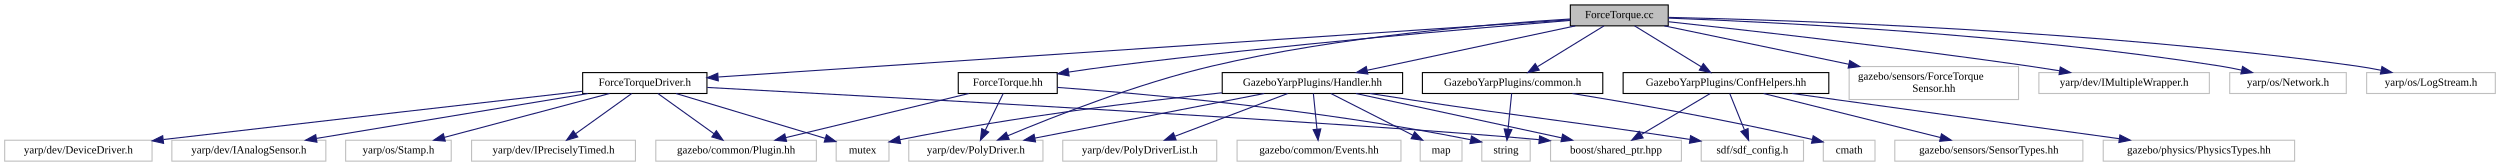
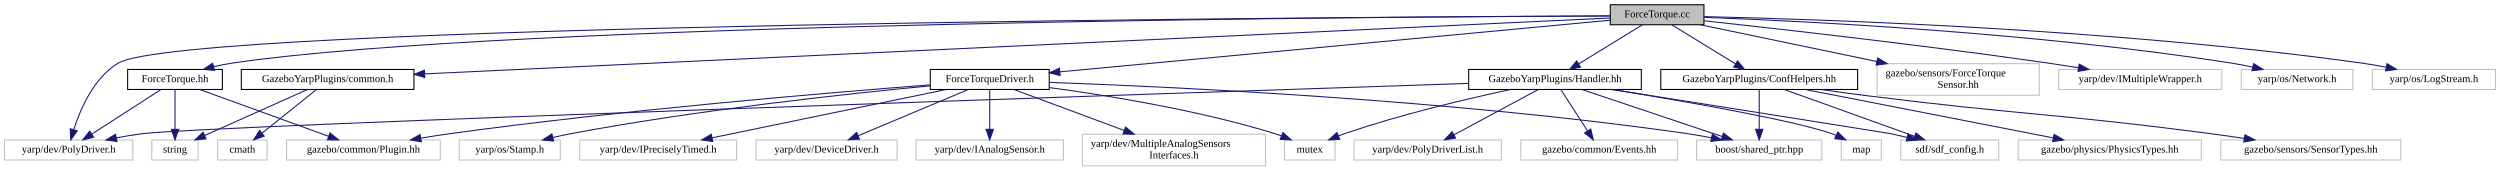
- <svg xmlns="http://www.w3.org/2000/svg" xmlns:xlink="http://www.w3.org/1999/xlink" width="2273pt" height="151pt" viewBox="0.00 0.00 2272.50 151.00">
-   <g id="graph0" class="graph" transform="scale(1 1) rotate(0) translate(4 147)">
+ <svg xmlns="http://www.w3.org/2000/svg" xmlns:xlink="http://www.w3.org/1999/xlink" width="2375pt" height="162pt" viewBox="0.00 0.00 2374.50 162.00">
+   <g id="graph0" class="graph" transform="scale(1 1) rotate(0) translate(4 158)">
    <g id="node1" class="node">
      <g id="a_node1">
        <a xlink:title=" ">
-           <polygon fill="#bfbfbf" stroke="black" points="1423.5,-123.5 1423.5,-142.5 1512.5,-142.5 1512.5,-123.5 1423.5,-123.5" />
-           <text text-anchor="middle" x="1468" y="-130.5" font-family="FreeSans.ttf" font-size="10.00">ForceTorque.cc</text>
+           <polygon fill="#bfbfbf" stroke="black" points="1525.5,-134.5 1525.5,-153.5 1614.5,-153.5 1614.5,-134.5 1525.5,-134.5" />
+           <text text-anchor="middle" x="1570" y="-141.5" font-family="FreeSans.ttf" font-size="10.00">ForceTorque.cc</text>
        </a>
      </g>
    </g>
    <g id="node2" class="node">
      <g id="a_node2">
        <a xlink:href="ForceTorque_8hh.html" target="_top" xlink:title=" ">
-           <polygon fill="none" stroke="black" points="867,-62 867,-81 957,-81 957,-62 867,-62" />
-           <text text-anchor="middle" x="912" y="-69" font-family="FreeSans.ttf" font-size="10.00">ForceTorque.hh</text>
+           <polygon fill="none" stroke="black" points="117,-73 117,-92 207,-92 207,-73 117,-73" />
+           <text text-anchor="middle" x="162" y="-80" font-family="FreeSans.ttf" font-size="10.00">ForceTorque.hh</text>
        </a>
      </g>
    </g>
    <g id="edge1" class="edge">
-       <path fill="none" stroke="midnightblue" d="M1423.41,-128.46C1341.01,-121.73 1159.41,-106.06 1007,-87 994.2,-85.4 980.46,-83.44 967.52,-81.49" />
-       <polygon fill="midnightblue" stroke="midnightblue" points="967.77,-77.99 957.35,-79.93 966.71,-84.91 967.77,-77.99" />
+       <path fill="none" stroke="midnightblue" d="M1525.41,-142.89C1321.55,-142.17 477.13,-136.87 216,-98 210.42,-97.17 204.59,-95.97 198.91,-94.61" />
+       <polygon fill="midnightblue" stroke="midnightblue" points="199.5,-91.14 188.94,-92.03 197.75,-97.92 199.5,-91.14" />
    </g>
    <g id="node4" class="node">
      <g id="a_node4">
        <a xlink:title=" ">
-           <polygon fill="none" stroke="#bfbfbf" points="822,-0.5 822,-19.5 944,-19.5 944,-0.5 822,-0.5" />
-           <text text-anchor="middle" x="883" y="-7.5" font-family="FreeSans.ttf" font-size="10.00">yarp/dev/PolyDriver.h</text>
-         </a>
-       </g>
-     </g>
-     <g id="edge30" class="edge">
-       <path fill="none" stroke="midnightblue" d="M1423.31,-129.72C1353.2,-125.45 1213.45,-114.08 1098,-87 1029.63,-70.96 952.79,-40.66 912.04,-23.57" />
-       <polygon fill="midnightblue" stroke="midnightblue" points="913.29,-20.3 902.72,-19.62 910.56,-26.74 913.29,-20.3" />
+           <polygon fill="none" stroke="#bfbfbf" points="0,-6 0,-25 122,-25 122,-6 0,-6" />
+           <text text-anchor="middle" x="61" y="-13" font-family="FreeSans.ttf" font-size="10.00">yarp/dev/PolyDriver.h</text>
+         </a>
+       </g>
+     </g>
+     <g id="edge31" class="edge">
+       <path fill="none" stroke="midnightblue" d="M1525.17,-142.84C1286.14,-141.85 170.24,-135.24 108,-98 84.93,-84.19 72.09,-54.45 65.87,-34.97" />
+       <polygon fill="midnightblue" stroke="midnightblue" points="69.16,-33.75 63.01,-25.12 62.44,-35.7 69.16,-33.75" />
    </g>
    <g id="node6" class="node">
      <g id="a_node6">
        <a xlink:href="ForceTorqueDriver_8h.html" target="_top" xlink:title=" ">
-           <polygon fill="none" stroke="black" points="525.5,-62 525.5,-81 638.5,-81 638.5,-62 525.5,-62" />
-           <text text-anchor="middle" x="582" y="-69" font-family="FreeSans.ttf" font-size="10.00">ForceTorqueDriver.h</text>
+           <polygon fill="none" stroke="black" points="879.5,-73 879.5,-92 992.5,-92 992.5,-73 879.5,-73" />
+           <text text-anchor="middle" x="936" y="-80" font-family="FreeSans.ttf" font-size="10.00">ForceTorqueDriver.h</text>
        </a>
      </g>
    </g>
    <g id="edge5" class="edge">
-       <path fill="none" stroke="midnightblue" d="M1423.46,-129.01C1278.77,-119.29 821.4,-88.58 648.8,-76.99" />
-       <polygon fill="midnightblue" stroke="midnightblue" points="648.8,-73.48 638.59,-76.3 648.33,-80.46 648.8,-73.48" />
+       <path fill="none" stroke="midnightblue" d="M1525.42,-138.82C1415.78,-128.53 1132.55,-101.95 1002.76,-89.77" />
+       <polygon fill="midnightblue" stroke="midnightblue" points="1002.84,-86.26 992.56,-88.81 1002.19,-93.23 1002.84,-86.26" />
+     </g>
+     <g id="node14" class="node">
+       <g id="a_node14">
+         <a xlink:href="Handler_8hh.html" target="_top" xlink:title=" ">
+           <polygon fill="none" stroke="black" points="1391,-73 1391,-92 1555,-92 1555,-73 1391,-73" />
+           <text text-anchor="middle" x="1473" y="-80" font-family="FreeSans.ttf" font-size="10.00">GazeboYarpPlugins/Handler.hh</text>
+         </a>
+       </g>
+     </g>
+     <g id="edge14" class="edge">
+       <path fill="none" stroke="midnightblue" d="M1556.1,-134.48C1540.33,-124.8 1514.36,-108.87 1495.65,-97.39" />
+       <polygon fill="midnightblue" stroke="midnightblue" points="1497.23,-94.25 1486.87,-92.01 1493.57,-100.22 1497.23,-94.25" />
+     </g>
+     <g id="node19" class="node">
+       <g id="a_node19">
+         <a xlink:href="common_8h.html" target="_top" xlink:title=" ">
+           <polygon fill="none" stroke="black" points="225,-73 225,-92 389,-92 389,-73 225,-73" />
+           <text text-anchor="middle" x="307" y="-80" font-family="FreeSans.ttf" font-size="10.00">GazeboYarpPlugins/common.h</text>
+         </a>
+       </g>
+     </g>
+     <g id="edge22" class="edge">
+       <path fill="none" stroke="midnightblue" d="M1525.42,-140.9C1342.99,-132.31 651.16,-99.71 399.36,-87.85" />
+       <polygon fill="midnightblue" stroke="midnightblue" points="399.3,-84.34 389.14,-87.37 398.97,-91.34 399.3,-84.34" />
+     </g>
+     <g id="node21" class="node">
+       <g id="a_node21">
+         <a xlink:href="ConfHelpers_8hh.html" target="_top" xlink:title=" ">
+           <polygon fill="none" stroke="black" points="1573.5,-73 1573.5,-92 1760.5,-92 1760.5,-73 1573.5,-73" />
+           <text text-anchor="middle" x="1667" y="-80" font-family="FreeSans.ttf" font-size="10.00">GazeboYarpPlugins/ConfHelpers.hh</text>
+         </a>
+       </g>
+     </g>
+     <g id="edge25" class="edge">
+       <path fill="none" stroke="midnightblue" d="M1583.9,-134.48C1599.67,-124.8 1625.64,-108.87 1644.35,-97.39" />
+       <polygon fill="midnightblue" stroke="midnightblue" points="1646.43,-100.22 1653.13,-92.01 1642.77,-94.25 1646.43,-100.22" />
+     </g>
+     <g id="node24" class="node">
+       <g id="a_node24">
+         <a xlink:title=" ">
+           <polygon fill="none" stroke="#bfbfbf" points="1779,-67.5 1779,-97.5 1933,-97.5 1933,-67.5 1779,-67.5" />
+           <text text-anchor="start" x="1787" y="-85.5" font-family="FreeSans.ttf" font-size="10.00">gazebo/sensors/ForceTorque</text>
+           <text text-anchor="middle" x="1856" y="-74.5" font-family="FreeSans.ttf" font-size="10.00">Sensor.hh</text>
+         </a>
+       </g>
+     </g>
+     <g id="edge30" class="edge">
+       <path fill="none" stroke="midnightblue" d="M1610.98,-134.48C1654.6,-125.4 1724.65,-110.83 1778.7,-99.58" />
+       <polygon fill="midnightblue" stroke="midnightblue" points="1779.52,-102.99 1788.6,-97.52 1778.09,-96.13 1779.52,-102.99" />
+     </g>
+     <g id="node25" class="node">
+       <g id="a_node25">
+         <a xlink:title=" ">
+           <polygon fill="none" stroke="#bfbfbf" points="1951.5,-73 1951.5,-92 2106.5,-92 2106.5,-73 1951.5,-73" />
+           <text text-anchor="middle" x="2029" y="-80" font-family="FreeSans.ttf" font-size="10.00">yarp/dev/IMultipleWrapper.h</text>
+         </a>
+       </g>
+     </g>
+     <g id="edge32" class="edge">
+       <path fill="none" stroke="midnightblue" d="M1614.75,-138.24C1684.7,-130.66 1824.16,-114.94 1942,-98 1951.13,-96.69 1960.77,-95.19 1970.19,-93.67" />
+       <polygon fill="midnightblue" stroke="midnightblue" points="1970.98,-97.09 1980.29,-92.01 1969.85,-90.18 1970.98,-97.09" />
+     </g>
+     <g id="node26" class="node">
+       <g id="a_node26">
+         <a xlink:title=" ">
+           <polygon fill="none" stroke="#bfbfbf" points="2125,-73 2125,-92 2231,-92 2231,-73 2125,-73" />
+           <text text-anchor="middle" x="2178" y="-80" font-family="FreeSans.ttf" font-size="10.00">yarp/os/Network.h</text>
+         </a>
+       </g>
+     </g>
+     <g id="edge33" class="edge">
+       <path fill="none" stroke="midnightblue" d="M1614.85,-141.54C1708.49,-138.01 1931.37,-127.04 2116,-98 2122.38,-97 2129.07,-95.7 2135.61,-94.29" />
+       <polygon fill="midnightblue" stroke="midnightblue" points="2136.7,-97.63 2145.68,-92.01 2135.15,-90.8 2136.7,-97.63" />
+     </g>
+     <g id="node27" class="node">
+       <g id="a_node27">
+         <a xlink:title=" ">
+           <polygon fill="none" stroke="#bfbfbf" points="2249.5,-73 2249.5,-92 2366.5,-92 2366.5,-73 2249.5,-73" />
+           <text text-anchor="middle" x="2308" y="-80" font-family="FreeSans.ttf" font-size="10.00">yarp/os/LogStream.h</text>
+         </a>
+       </g>
+     </g>
+     <g id="edge34" class="edge">
+       <path fill="none" stroke="midnightblue" d="M1614.52,-142.21C1722.35,-139.81 2005.9,-130.65 2240,-98 2247.32,-96.98 2255.02,-95.62 2262.51,-94.14" />
+       <polygon fill="midnightblue" stroke="midnightblue" points="2263.44,-97.52 2272.53,-92.07 2262.02,-90.66 2263.44,-97.52" />
+     </g>
+     <g id="node3" class="node">
+       <g id="a_node3">
+         <a xlink:title=" ">
+           <polygon fill="none" stroke="#bfbfbf" points="268,-6 268,-25 414,-25 414,-6 268,-6" />
+           <text text-anchor="middle" x="341" y="-13" font-family="FreeSans.ttf" font-size="10.00">gazebo/common/Plugin.hh</text>
+         </a>
+       </g>
+     </g>
+     <g id="edge2" class="edge">
+       <path fill="none" stroke="midnightblue" d="M185.77,-72.87C217.15,-61.47 272.56,-41.35 307.99,-28.49" />
+       <polygon fill="midnightblue" stroke="midnightblue" points="309.21,-31.77 317.42,-25.06 306.82,-25.19 309.21,-31.77" />
+     </g>
+     <g id="edge3" class="edge">
+       <path fill="none" stroke="midnightblue" d="M148.38,-72.73C131.57,-61.92 102.77,-43.38 82.86,-30.57" />
+       <polygon fill="midnightblue" stroke="midnightblue" points="84.71,-27.6 74.41,-25.13 80.92,-33.48 84.71,-27.6" />
+     </g>
+     <g id="node5" class="node">
+       <g id="a_node5">
+         <a xlink:title=" ">
+           <polygon fill="none" stroke="#bfbfbf" points="140,-6 140,-25 184,-25 184,-6 140,-6" />
+           <text text-anchor="middle" x="162" y="-13" font-family="FreeSans.ttf" font-size="10.00">string</text>
+         </a>
+       </g>
+     </g>
+     <g id="edge4" class="edge">
+       <path fill="none" stroke="midnightblue" d="M162,-72.73C162,-63.18 162,-47.62 162,-35.28" />
+       <polygon fill="midnightblue" stroke="midnightblue" points="165.5,-35.13 162,-25.13 158.5,-35.13 165.5,-35.13" />
+     </g>
+     <g id="edge12" class="edge">
+       <path fill="none" stroke="midnightblue" d="M879.28,-77.35C784.52,-70.1 588.13,-53.69 423,-31 414.15,-29.78 404.81,-28.31 395.71,-26.78" />
+       <polygon fill="midnightblue" stroke="midnightblue" points="396.04,-23.28 385.59,-25.03 394.85,-30.18 396.04,-23.28" />
+     </g>
+     <g id="node7" class="node">
+       <g id="a_node7">
+         <a xlink:title=" ">
+           <polygon fill="none" stroke="#bfbfbf" points="714,-6 714,-25 848,-25 848,-6 714,-6" />
+           <text text-anchor="middle" x="781" y="-13" font-family="FreeSans.ttf" font-size="10.00">yarp/dev/DeviceDriver.h</text>
+         </a>
+       </g>
+     </g>
+     <g id="edge6" class="edge">
+       <path fill="none" stroke="midnightblue" d="M915.42,-72.87C888.67,-61.65 841.75,-41.98 811.03,-29.09" />
+       <polygon fill="midnightblue" stroke="midnightblue" points="812.24,-25.81 801.67,-25.17 809.54,-32.26 812.24,-25.81" />
+     </g>
+     <g id="node8" class="node">
+       <g id="a_node8">
+         <a xlink:title=" ">
+           <polygon fill="none" stroke="#bfbfbf" points="866,-6 866,-25 1006,-25 1006,-6 866,-6" />
+           <text text-anchor="middle" x="936" y="-13" font-family="FreeSans.ttf" font-size="10.00">yarp/dev/IAnalogSensor.h</text>
+         </a>
+       </g>
+     </g>
+     <g id="edge7" class="edge">
+       <path fill="none" stroke="midnightblue" d="M936,-72.73C936,-63.18 936,-47.62 936,-35.28" />
+       <polygon fill="midnightblue" stroke="midnightblue" points="939.5,-35.13 936,-25.13 932.5,-35.13 939.5,-35.13" />
+     </g>
+     <g id="node9" class="node">
+       <g id="a_node9">
+         <a xlink:title=" ">
+           <polygon fill="none" stroke="#bfbfbf" points="1024,-0.5 1024,-30.5 1198,-30.5 1198,-0.5 1024,-0.5" />
+           <text text-anchor="start" x="1032" y="-18.5" font-family="FreeSans.ttf" font-size="10.00">yarp/dev/MultipleAnalogSensors</text>
+           <text text-anchor="middle" x="1111" y="-7.5" font-family="FreeSans.ttf" font-size="10.00">Interfaces.h</text>
+         </a>
+       </g>
+     </g>
+     <g id="edge8" class="edge">
+       <path fill="none" stroke="midnightblue" d="M959.24,-72.87C985.73,-63.03 1029.72,-46.69 1063.54,-34.13" />
+       <polygon fill="midnightblue" stroke="midnightblue" points="1065.08,-37.29 1073.23,-30.53 1062.64,-30.73 1065.08,-37.29" />
+     </g>
+     <g id="node10" class="node">
+       <g id="a_node10">
+         <a xlink:title=" ">
+           <polygon fill="none" stroke="#bfbfbf" points="432,-6 432,-25 528,-25 528,-6 432,-6" />
+           <text text-anchor="middle" x="480" y="-13" font-family="FreeSans.ttf" font-size="10.00">yarp/os/Stamp.h</text>
+         </a>
+       </g>
+     </g>
+     <g id="edge9" class="edge">
+       <path fill="none" stroke="midnightblue" d="M879.32,-76.45C801.82,-69.05 658.65,-53.65 538,-31 532.52,-29.97 526.78,-28.73 521.14,-27.42" />
+       <polygon fill="midnightblue" stroke="midnightblue" points="521.7,-23.96 511.16,-25.01 520.05,-30.76 521.7,-23.96" />
+     </g>
+     <g id="node11" class="node">
+       <g id="a_node11">
+         <a xlink:title=" ">
+           <polygon fill="none" stroke="#bfbfbf" points="546.5,-6 546.5,-25 695.5,-25 695.5,-6 546.5,-6" />
+           <text text-anchor="middle" x="621" y="-13" font-family="FreeSans.ttf" font-size="10.00">yarp/dev/IPreciselyTimed.h</text>
+         </a>
+       </g>
+     </g>
+     <g id="edge10" class="edge">
+       <path fill="none" stroke="midnightblue" d="M894.5,-72.94C837.29,-61.13 734.26,-39.87 672.3,-27.09" />
+       <polygon fill="midnightblue" stroke="midnightblue" points="672.85,-23.62 662.35,-25.03 671.43,-30.48 672.85,-23.62" />
+     </g>
+     <g id="node12" class="node">
+       <g id="a_node12">
+         <a xlink:title=" ">
+           <polygon fill="none" stroke="#bfbfbf" points="1607.5,-6 1607.5,-25 1726.5,-25 1726.5,-6 1607.5,-6" />
+           <text text-anchor="middle" x="1667" y="-13" font-family="FreeSans.ttf" font-size="10.00">boost/shared_ptr.hpp</text>
+         </a>
+       </g>
+     </g>
+     <g id="edge11" class="edge">
+       <path fill="none" stroke="midnightblue" d="M992.6,-79.75C1107.45,-75.63 1375.91,-63.13 1599,-31 1606.31,-29.95 1614.01,-28.57 1621.5,-27.08" />
+       <polygon fill="midnightblue" stroke="midnightblue" points="1622.44,-30.46 1631.52,-25.01 1621.01,-23.61 1622.44,-30.46" />
    </g>
    <g id="node13" class="node">
      <g id="a_node13">
-         <a xlink:href="Handler_8hh.html" target="_top" xlink:title=" ">
-           <polygon fill="none" stroke="black" points="1107,-62 1107,-81 1271,-81 1271,-62 1107,-62" />
-           <text text-anchor="middle" x="1189" y="-69" font-family="FreeSans.ttf" font-size="10.00">GazeboYarpPlugins/Handler.hh</text>
+         <a xlink:title=" ">
+           <polygon fill="none" stroke="#bfbfbf" points="1216,-6 1216,-25 1264,-25 1264,-6 1216,-6" />
+           <text text-anchor="middle" x="1240" y="-13" font-family="FreeSans.ttf" font-size="10.00">mutex</text>
        </a>
      </g>
    </g>
    <g id="edge13" class="edge">
-       <path fill="none" stroke="midnightblue" d="M1428.03,-123.48C1378.2,-112.85 1293.03,-94.68 1238.95,-83.15" />
-       <polygon fill="midnightblue" stroke="midnightblue" points="1239.41,-79.67 1228.9,-81.01 1237.95,-86.52 1239.41,-79.67" />
+       <path fill="none" stroke="midnightblue" d="M992.7,-74.8C1048.17,-67.34 1134.63,-53.32 1207,-31 1208.93,-30.41 1210.89,-29.73 1212.86,-29" />
+       <polygon fill="midnightblue" stroke="midnightblue" points="1214.53,-32.1 1222.47,-25.09 1211.89,-25.62 1214.53,-32.1" />
+     </g>
+     <g id="edge19" class="edge">
+       <path fill="none" stroke="midnightblue" d="M1391,-78.79C1109.09,-69.43 193.6,-38.61 131,-31 122.94,-30.02 114.43,-28.6 106.23,-27.02" />
+       <polygon fill="midnightblue" stroke="midnightblue" points="106.92,-23.58 96.42,-25.03 105.53,-30.45 106.92,-23.58" />
+     </g>
+     <g id="edge17" class="edge">
+       <path fill="none" stroke="midnightblue" d="M1498.76,-72.87C1532.92,-61.42 1593.34,-41.18 1631.71,-28.32" />
+       <polygon fill="midnightblue" stroke="midnightblue" points="1633.07,-31.56 1641.44,-25.06 1630.85,-24.92 1633.07,-31.56" />
+     </g>
+     <g id="edge18" class="edge">
+       <path fill="none" stroke="midnightblue" d="M1430.65,-72.96C1389.76,-64.21 1326.35,-49.31 1273,-31 1271.14,-30.36 1269.23,-29.66 1267.32,-28.92" />
+       <polygon fill="midnightblue" stroke="midnightblue" points="1268.52,-25.63 1257.94,-25.03 1265.84,-32.09 1268.52,-25.63" />
+     </g>
+     <g id="node15" class="node">
+       <g id="a_node15">
+         <a xlink:title=" ">
+           <polygon fill="none" stroke="#bfbfbf" points="1745,-6 1745,-25 1783,-25 1783,-6 1745,-6" />
+           <text text-anchor="middle" x="1764" y="-13" font-family="FreeSans.ttf" font-size="10.00">map</text>
+         </a>
+       </g>
+     </g>
+     <g id="edge15" class="edge">
+       <path fill="none" stroke="midnightblue" d="M1527.16,-72.99C1592.49,-62.39 1698.22,-44.1 1736,-31 1737.25,-30.57 1738.52,-30.08 1739.78,-29.57" />
+       <polygon fill="midnightblue" stroke="midnightblue" points="1741.66,-32.55 1749.24,-25.15 1738.7,-26.21 1741.66,-32.55" />
+     </g>
+     <g id="node16" class="node">
+       <g id="a_node16">
+         <a xlink:title=" ">
+           <polygon fill="none" stroke="#bfbfbf" points="1801.5,-6 1801.5,-25 1894.5,-25 1894.5,-6 1801.5,-6" />
+           <text text-anchor="middle" x="1848" y="-13" font-family="FreeSans.ttf" font-size="10.00">sdf/sdf_config.h</text>
+         </a>
+       </g>
+     </g>
+     <g id="edge16" class="edge">
+       <path fill="none" stroke="midnightblue" d="M1527.16,-72.96C1617.34,-58.73 1788.77,-31.67 1792,-31 1797.03,-29.95 1802.29,-28.74 1807.49,-27.48" />
+       <polygon fill="midnightblue" stroke="midnightblue" points="1808.47,-30.84 1817.32,-25.01 1806.76,-24.05 1808.47,-30.84" />
+     </g>
+     <g id="node17" class="node">
+       <g id="a_node17">
+         <a xlink:title=" ">
+           <polygon fill="none" stroke="#bfbfbf" points="1282,-6 1282,-25 1422,-25 1422,-6 1282,-6" />
+           <text text-anchor="middle" x="1352" y="-13" font-family="FreeSans.ttf" font-size="10.00">yarp/dev/PolyDriverList.h</text>
+         </a>
+       </g>
+     </g>
+     <g id="edge20" class="edge">
+       <path fill="none" stroke="midnightblue" d="M1456.68,-72.73C1436.18,-61.72 1400.8,-42.71 1376.91,-29.88" />
+       <polygon fill="midnightblue" stroke="midnightblue" points="1378.53,-26.78 1368.06,-25.13 1375.21,-32.94 1378.53,-26.78" />
    </g>
    <g id="node18" class="node">
      <g id="a_node18">
-         <a xlink:href="common_8h.html" target="_top" xlink:title=" ">
-           <polygon fill="none" stroke="black" points="1289,-62 1289,-81 1453,-81 1453,-62 1289,-62" />
-           <text text-anchor="middle" x="1371" y="-69" font-family="FreeSans.ttf" font-size="10.00">GazeboYarpPlugins/common.h</text>
+         <a xlink:title=" ">
+           <polygon fill="none" stroke="#bfbfbf" points="1440.5,-6 1440.5,-25 1589.5,-25 1589.5,-6 1440.5,-6" />
+           <text text-anchor="middle" x="1515" y="-13" font-family="FreeSans.ttf" font-size="10.00">gazebo/common/Events.hh</text>
        </a>
      </g>
    </g>
    <g id="edge21" class="edge">
-       <path fill="none" stroke="midnightblue" d="M1454.1,-123.48C1438.33,-113.8 1412.36,-97.87 1393.65,-86.39" />
-       <polygon fill="midnightblue" stroke="midnightblue" points="1395.23,-83.25 1384.87,-81.01 1391.57,-89.22 1395.23,-83.25" />
+       <path fill="none" stroke="midnightblue" d="M1478.66,-72.73C1485.09,-62.79 1495.72,-46.34 1503.83,-33.79" />
+       <polygon fill="midnightblue" stroke="midnightblue" points="1506.94,-35.43 1509.43,-25.13 1501.06,-31.63 1506.94,-35.43" />
+     </g>
+     <g id="edge23" class="edge">
+       <path fill="none" stroke="midnightblue" d="M287.79,-72.95C265.3,-62.93 226.92,-45.81 194,-31 192.81,-30.46 191.6,-29.92 190.37,-29.37" />
+       <polygon fill="midnightblue" stroke="midnightblue" points="191.5,-26.03 180.94,-25.1 188.61,-32.41 191.5,-26.03" />
    </g>
    <g id="node20" class="node">
      <g id="a_node20">
-         <a xlink:href="ConfHelpers_8hh.html" target="_top" xlink:title=" ">
-           <polygon fill="none" stroke="black" points="1471.5,-62 1471.5,-81 1658.5,-81 1658.5,-62 1471.5,-62" />
-           <text text-anchor="middle" x="1565" y="-69" font-family="FreeSans.ttf" font-size="10.00">GazeboYarpPlugins/ConfHelpers.hh</text>
+         <a xlink:title=" ">
+           <polygon fill="none" stroke="#bfbfbf" points="202.5,-6 202.5,-25 249.5,-25 249.5,-6 202.5,-6" />
+           <text text-anchor="middle" x="226" y="-13" font-family="FreeSans.ttf" font-size="10.00">cmath</text>
        </a>
      </g>
    </g>
    <g id="edge24" class="edge">
-       <path fill="none" stroke="midnightblue" d="M1481.9,-123.48C1497.67,-113.8 1523.64,-97.87 1542.35,-86.39" />
-       <polygon fill="midnightblue" stroke="midnightblue" points="1544.43,-89.22 1551.13,-81.01 1540.77,-83.25 1544.43,-89.22" />
+       <path fill="none" stroke="midnightblue" d="M296.08,-72.73C282.96,-62.21 260.74,-44.38 244.84,-31.62" />
+       <polygon fill="midnightblue" stroke="midnightblue" points="246.74,-28.66 236.75,-25.13 242.36,-34.12 246.74,-28.66" />
+     </g>
+     <g id="edge27" class="edge">
+       <path fill="none" stroke="midnightblue" d="M1667,-72.73C1667,-63.18 1667,-47.62 1667,-35.28" />
+       <polygon fill="midnightblue" stroke="midnightblue" points="1670.5,-35.13 1667,-25.13 1663.5,-35.13 1670.5,-35.13" />
+     </g>
+     <g id="edge26" class="edge">
+       <path fill="none" stroke="midnightblue" d="M1691.04,-72.87C1722.77,-61.47 1778.79,-41.35 1814.62,-28.49" />
+       <polygon fill="midnightblue" stroke="midnightblue" points="1815.92,-31.74 1824.15,-25.06 1813.56,-25.15 1815.92,-31.74" />
+     </g>
+     <g id="node22" class="node">
+       <g id="a_node22">
+         <a xlink:title=" ">
+           <polygon fill="none" stroke="#bfbfbf" points="2105.5,-6 2105.5,-25 2276.5,-25 2276.5,-6 2105.5,-6" />
+           <text text-anchor="middle" x="2191" y="-13" font-family="FreeSans.ttf" font-size="10.00">gazebo/sensors/SensorTypes.hh</text>
+         </a>
+       </g>
+     </g>
+     <g id="edge28" class="edge">
+       <path fill="none" stroke="midnightblue" d="M1725.24,-72.99C1739.85,-70.94 1755.49,-68.82 1770,-67 1914.63,-48.84 1951.47,-50 2096,-31 2106.28,-29.65 2117.17,-28.1 2127.76,-26.53" />
+       <polygon fill="midnightblue" stroke="midnightblue" points="2128.43,-29.97 2137.8,-25.02 2127.39,-23.04 2128.43,-29.97" />
    </g>
    <g id="node23" class="node">
      <g id="a_node23">
        <a xlink:title=" ">
-           <polygon fill="none" stroke="#bfbfbf" points="1677,-56.5 1677,-86.5 1831,-86.5 1831,-56.5 1677,-56.5" />
-           <text text-anchor="start" x="1685" y="-74.5" font-family="FreeSans.ttf" font-size="10.00">gazebo/sensors/ForceTorque</text>
-           <text text-anchor="middle" x="1754" y="-63.5" font-family="FreeSans.ttf" font-size="10.00">Sensor.hh</text>
+           <polygon fill="none" stroke="#bfbfbf" points="1913,-6 1913,-25 2087,-25 2087,-6 1913,-6" />
+           <text text-anchor="middle" x="2000" y="-13" font-family="FreeSans.ttf" font-size="10.00">gazebo/physics/PhysicsTypes.hh</text>
        </a>
      </g>
    </g>
    <g id="edge29" class="edge">
-       <path fill="none" stroke="midnightblue" d="M1508.98,-123.48C1552.6,-114.4 1622.65,-99.83 1676.7,-88.58" />
-       <polygon fill="midnightblue" stroke="midnightblue" points="1677.52,-91.99 1686.6,-86.52 1676.09,-85.13 1677.52,-91.99" />
-     </g>
-     <g id="node24" class="node">
-       <g id="a_node24">
-         <a xlink:title=" ">
-           <polygon fill="none" stroke="#bfbfbf" points="1849.5,-62 1849.5,-81 2004.5,-81 2004.5,-62 1849.5,-62" />
-           <text text-anchor="middle" x="1927" y="-69" font-family="FreeSans.ttf" font-size="10.00">yarp/dev/IMultipleWrapper.h</text>
-         </a>
-       </g>
-     </g>
-     <g id="edge31" class="edge">
-       <path fill="none" stroke="midnightblue" d="M1512.75,-127.24C1582.7,-119.66 1722.16,-103.94 1840,-87 1849.13,-85.69 1858.77,-84.19 1868.19,-82.67" />
-       <polygon fill="midnightblue" stroke="midnightblue" points="1868.98,-86.09 1878.29,-81.01 1867.85,-79.18 1868.98,-86.09" />
-     </g>
-     <g id="node25" class="node">
-       <g id="a_node25">
-         <a xlink:title=" ">
-           <polygon fill="none" stroke="#bfbfbf" points="2023,-62 2023,-81 2129,-81 2129,-62 2023,-62" />
-           <text text-anchor="middle" x="2076" y="-69" font-family="FreeSans.ttf" font-size="10.00">yarp/os/Network.h</text>
-         </a>
-       </g>
-     </g>
-     <g id="edge32" class="edge">
-       <path fill="none" stroke="midnightblue" d="M1512.85,-130.54C1606.49,-127.01 1829.37,-116.04 2014,-87 2020.38,-86 2027.07,-84.7 2033.61,-83.29" />
-       <polygon fill="midnightblue" stroke="midnightblue" points="2034.7,-86.63 2043.68,-81.01 2033.15,-79.8 2034.7,-86.63" />
-     </g>
-     <g id="node26" class="node">
-       <g id="a_node26">
-         <a xlink:title=" ">
-           <polygon fill="none" stroke="#bfbfbf" points="2147.5,-62 2147.5,-81 2264.5,-81 2264.5,-62 2147.5,-62" />
-           <text text-anchor="middle" x="2206" y="-69" font-family="FreeSans.ttf" font-size="10.00">yarp/os/LogStream.h</text>
-         </a>
-       </g>
-     </g>
-     <g id="edge33" class="edge">
-       <path fill="none" stroke="midnightblue" d="M1512.52,-131.21C1620.35,-128.81 1903.9,-119.65 2138,-87 2145.32,-85.98 2153.02,-84.62 2160.51,-83.14" />
-       <polygon fill="midnightblue" stroke="midnightblue" points="2161.44,-86.52 2170.53,-81.07 2160.02,-79.66 2161.44,-86.52" />
-     </g>
-     <g id="node3" class="node">
-       <g id="a_node3">
-         <a xlink:title=" ">
-           <polygon fill="none" stroke="#bfbfbf" points="592,-0.5 592,-19.5 738,-19.5 738,-0.5 592,-0.5" />
-           <text text-anchor="middle" x="665" y="-7.5" font-family="FreeSans.ttf" font-size="10.00">gazebo/common/Plugin.hh</text>
-         </a>
-       </g>
-     </g>
-     <g id="edge2" class="edge">
-       <path fill="none" stroke="midnightblue" d="M876.61,-61.98C832.77,-51.42 758.03,-33.41 710.12,-21.87" />
-       <polygon fill="midnightblue" stroke="midnightblue" points="710.87,-18.45 700.32,-19.51 709.23,-25.25 710.87,-18.45" />
-     </g>
-     <g id="edge3" class="edge">
-       <path fill="none" stroke="midnightblue" d="M907.85,-61.98C903.62,-53.32 896.96,-39.65 891.6,-28.65" />
-       <polygon fill="midnightblue" stroke="midnightblue" points="894.67,-26.96 887.15,-19.51 888.38,-30.03 894.67,-26.96" />
-     </g>
-     <g id="node5" class="node">
-       <g id="a_node5">
-         <a xlink:title=" ">
-           <polygon fill="none" stroke="#bfbfbf" points="1343,-0.5 1343,-19.5 1387,-19.5 1387,-0.5 1343,-0.5" />
-           <text text-anchor="middle" x="1365" y="-7.5" font-family="FreeSans.ttf" font-size="10.00">string</text>
-         </a>
-       </g>
-     </g>
-     <g id="edge4" class="edge">
-       <path fill="none" stroke="midnightblue" d="M957.04,-67.54C1032.82,-62.03 1190.63,-48.3 1332.57,-19.99" />
-       <polygon fill="midnightblue" stroke="midnightblue" points="1333.65,-23.34 1342.76,-17.93 1332.26,-16.48 1333.65,-23.34" />
-     </g>
-     <g id="edge11" class="edge">
-       <path fill="none" stroke="midnightblue" d="M593.89,-61.98C607.2,-52.43 629,-36.81 644.96,-25.37" />
-       <polygon fill="midnightblue" stroke="midnightblue" points="647.04,-28.18 653.13,-19.51 642.96,-22.49 647.04,-28.18" />
-     </g>
-     <g id="node7" class="node">
-       <g id="a_node7">
-         <a xlink:title=" ">
-           <polygon fill="none" stroke="#bfbfbf" points="0,-0.5 0,-19.5 134,-19.5 134,-0.5 0,-0.5" />
-           <text text-anchor="middle" x="67" y="-7.5" font-family="FreeSans.ttf" font-size="10.00">yarp/dev/DeviceDriver.h</text>
-         </a>
-       </g>
-     </g>
-     <g id="edge6" class="edge">
-       <path fill="none" stroke="midnightblue" d="M525.17,-64.02C443.44,-54.7 287.68,-36.87 144.43,-20.16" />
-       <polygon fill="midnightblue" stroke="midnightblue" points="144.47,-16.65 134.14,-18.96 143.66,-23.6 144.47,-16.65" />
-     </g>
-     <g id="node8" class="node">
-       <g id="a_node8">
-         <a xlink:title=" ">
-           <polygon fill="none" stroke="#bfbfbf" points="152,-0.5 152,-19.5 292,-19.5 292,-0.5 152,-0.5" />
-           <text text-anchor="middle" x="222" y="-7.5" font-family="FreeSans.ttf" font-size="10.00">yarp/dev/IAnalogSensor.h</text>
-         </a>
-       </g>
-     </g>
-     <g id="edge7" class="edge">
-       <path fill="none" stroke="midnightblue" d="M530.42,-61.98C465.19,-51.19 353.02,-32.65 283.43,-21.15" />
-       <polygon fill="midnightblue" stroke="midnightblue" points="283.92,-17.69 273.48,-19.51 282.78,-24.59 283.92,-17.69" />
-     </g>
-     <g id="node9" class="node">
-       <g id="a_node9">
-         <a xlink:title=" ">
-           <polygon fill="none" stroke="#bfbfbf" points="310,-0.5 310,-19.5 406,-19.5 406,-0.5 310,-0.5" />
-           <text text-anchor="middle" x="358" y="-7.5" font-family="FreeSans.ttf" font-size="10.00">yarp/os/Stamp.h</text>
-         </a>
-       </g>
-     </g>
-     <g id="edge8" class="edge">
-       <path fill="none" stroke="midnightblue" d="M549.91,-61.98C510.4,-51.48 443.22,-33.64 399.74,-22.09" />
-       <polygon fill="midnightblue" stroke="midnightblue" points="400.6,-18.69 390.03,-19.51 398.8,-25.46 400.6,-18.69" />
-     </g>
-     <g id="node10" class="node">
-       <g id="a_node10">
-         <a xlink:title=" ">
-           <polygon fill="none" stroke="#bfbfbf" points="424.5,-0.5 424.5,-19.5 573.5,-19.5 573.5,-0.5 424.5,-0.5" />
-           <text text-anchor="middle" x="499" y="-7.5" font-family="FreeSans.ttf" font-size="10.00">yarp/dev/IPreciselyTimed.h</text>
-         </a>
-       </g>
-     </g>
-     <g id="edge9" class="edge">
-       <path fill="none" stroke="midnightblue" d="M570.11,-61.98C556.8,-52.43 535,-36.81 519.04,-25.37" />
-       <polygon fill="midnightblue" stroke="midnightblue" points="521.04,-22.49 510.87,-19.51 516.96,-28.18 521.04,-22.49" />
-     </g>
-     <g id="node11" class="node">
-       <g id="a_node11">
-         <a xlink:title=" ">
-           <polygon fill="none" stroke="#bfbfbf" points="1405.5,-0.5 1405.5,-19.5 1524.5,-19.5 1524.5,-0.5 1405.5,-0.5" />
-           <text text-anchor="middle" x="1465" y="-7.5" font-family="FreeSans.ttf" font-size="10.00">boost/shared_ptr.hpp</text>
-         </a>
-       </g>
-     </g>
-     <g id="edge10" class="edge">
-       <path fill="none" stroke="midnightblue" d="M638.77,-67.48C795.03,-59.09 1230.2,-35.18 1395.19,-20" />
-       <polygon fill="midnightblue" stroke="midnightblue" points="1395.56,-23.48 1405.19,-19.05 1394.9,-16.51 1395.56,-23.48" />
-     </g>
-     <g id="node12" class="node">
-       <g id="a_node12">
-         <a xlink:title=" ">
-           <polygon fill="none" stroke="#bfbfbf" points="756,-0.5 756,-19.5 804,-19.5 804,-0.5 756,-0.5" />
-           <text text-anchor="middle" x="780" y="-7.5" font-family="FreeSans.ttf" font-size="10.00">mutex</text>
-         </a>
-       </g>
-     </g>
-     <g id="edge12" class="edge">
-       <path fill="none" stroke="midnightblue" d="M610.37,-61.98C646.2,-51.21 707.78,-32.7 746.06,-21.2" />
-       <polygon fill="midnightblue" stroke="midnightblue" points="747.16,-24.52 755.73,-18.29 745.15,-17.82 747.16,-24.52" />
-     </g>
-     <g id="edge18" class="edge">
-       <path fill="none" stroke="midnightblue" d="M1145.16,-61.98C1090.17,-51.28 995.93,-32.96 936.68,-21.44" />
-       <polygon fill="midnightblue" stroke="midnightblue" points="937.25,-17.98 926.76,-19.51 935.91,-24.85 937.25,-17.98" />
-     </g>
-     <g id="edge16" class="edge">
-       <path fill="none" stroke="midnightblue" d="M1228.54,-61.98C1277.83,-51.35 1362.09,-33.18 1415.59,-21.65" />
-       <polygon fill="midnightblue" stroke="midnightblue" points="1416.49,-25.04 1425.53,-19.51 1415.02,-18.2 1416.49,-25.04" />
-     </g>
-     <g id="edge17" class="edge">
-       <path fill="none" stroke="midnightblue" d="M1106.7,-62.63C1032.48,-54.8 920.26,-41.16 814,-19.97" />
-       <polygon fill="midnightblue" stroke="midnightblue" points="814.56,-16.51 804.06,-17.96 813.17,-23.37 814.56,-16.51" />
-     </g>
-     <g id="node14" class="node">
-       <g id="a_node14">
-         <a xlink:title=" ">
-           <polygon fill="none" stroke="#bfbfbf" points="1287,-0.5 1287,-19.5 1325,-19.5 1325,-0.5 1287,-0.5" />
-           <text text-anchor="middle" x="1306" y="-7.5" font-family="FreeSans.ttf" font-size="10.00">map</text>
-         </a>
-       </g>
-     </g>
-     <g id="edge14" class="edge">
-       <path fill="none" stroke="midnightblue" d="M1205.76,-61.98C1225.22,-52.08 1257.55,-35.64 1280.21,-24.12" />
-       <polygon fill="midnightblue" stroke="midnightblue" points="1281.94,-27.16 1289.27,-19.51 1278.77,-20.92 1281.94,-27.16" />
-     </g>
-     <g id="node15" class="node">
-       <g id="a_node15">
-         <a xlink:title=" ">
-           <polygon fill="none" stroke="#bfbfbf" points="1542.5,-0.5 1542.5,-19.5 1635.5,-19.5 1635.5,-0.5 1542.5,-0.5" />
-           <text text-anchor="middle" x="1589" y="-7.5" font-family="FreeSans.ttf" font-size="10.00">sdf/sdf_config.h</text>
-         </a>
-       </g>
-     </g>
-     <g id="edge15" class="edge">
-       <path fill="none" stroke="midnightblue" d="M1241.43,-61.99C1254.05,-59.98 1267.5,-57.88 1280,-56 1389.55,-39.51 1419.6,-37.32 1532.15,-20.26" />
-       <polygon fill="midnightblue" stroke="midnightblue" points="1532.84,-23.69 1542.2,-18.73 1531.79,-16.77 1532.84,-23.69" />
-     </g>
-     <g id="node16" class="node">
-       <g id="a_node16">
-         <a xlink:title=" ">
-           <polygon fill="none" stroke="#bfbfbf" points="962,-0.5 962,-19.5 1102,-19.5 1102,-0.5 962,-0.5" />
-           <text text-anchor="middle" x="1032" y="-7.5" font-family="FreeSans.ttf" font-size="10.00">yarp/dev/PolyDriverList.h</text>
-         </a>
-       </g>
-     </g>
-     <g id="edge19" class="edge">
-       <path fill="none" stroke="midnightblue" d="M1166.51,-61.98C1139.69,-51.81 1094.68,-34.76 1064.19,-23.2" />
-       <polygon fill="midnightblue" stroke="midnightblue" points="1065.04,-19.78 1054.45,-19.51 1062.56,-26.33 1065.04,-19.78" />
-     </g>
-     <g id="node17" class="node">
-       <g id="a_node17">
-         <a xlink:title=" ">
-           <polygon fill="none" stroke="#bfbfbf" points="1120.5,-0.5 1120.5,-19.5 1269.5,-19.5 1269.5,-0.5 1120.5,-0.5" />
-           <text text-anchor="middle" x="1195" y="-7.5" font-family="FreeSans.ttf" font-size="10.00">gazebo/common/Events.hh</text>
-         </a>
-       </g>
-     </g>
-     <g id="edge20" class="edge">
-       <path fill="none" stroke="midnightblue" d="M1189.86,-61.98C1190.71,-53.58 1192.03,-40.48 1193.12,-29.66" />
-       <polygon fill="midnightblue" stroke="midnightblue" points="1196.62,-29.81 1194.14,-19.51 1189.66,-29.11 1196.62,-29.81" />
-     </g>
-     <g id="edge22" class="edge">
-       <path fill="none" stroke="midnightblue" d="M1370.14,-61.98C1369.29,-53.58 1367.97,-40.48 1366.88,-29.66" />
-       <polygon fill="midnightblue" stroke="midnightblue" points="1370.34,-29.11 1365.86,-19.51 1363.38,-29.81 1370.34,-29.11" />
-     </g>
-     <g id="node19" class="node">
-       <g id="a_node19">
-         <a xlink:title=" ">
-           <polygon fill="none" stroke="#bfbfbf" points="1653.5,-0.5 1653.5,-19.5 1700.5,-19.5 1700.5,-0.5 1653.5,-0.5" />
-           <text text-anchor="middle" x="1677" y="-7.5" font-family="FreeSans.ttf" font-size="10.00">cmath</text>
-         </a>
-       </g>
-     </g>
-     <g id="edge23" class="edge">
-       <path fill="none" stroke="midnightblue" d="M1425.37,-61.99C1478.71,-53.31 1562.51,-38.76 1643.44,-20.21" />
-       <polygon fill="midnightblue" stroke="midnightblue" points="1644.34,-23.59 1653.3,-17.93 1642.77,-16.77 1644.34,-23.59" />
-     </g>
-     <g id="edge26" class="edge">
-       <path fill="none" stroke="midnightblue" d="M1550.67,-61.98C1534.34,-52.25 1507.4,-36.23 1488.09,-24.74" />
-       <polygon fill="midnightblue" stroke="midnightblue" points="1489.68,-21.61 1479.3,-19.51 1486.11,-27.63 1489.68,-21.61" />
-     </g>
-     <g id="edge25" class="edge">
-       <path fill="none" stroke="midnightblue" d="M1568.44,-61.98C1571.9,-53.4 1577.33,-39.93 1581.75,-28.98" />
-       <polygon fill="midnightblue" stroke="midnightblue" points="1585.07,-30.09 1585.57,-19.51 1578.58,-27.47 1585.07,-30.09" />
-     </g>
-     <g id="node21" class="node">
-       <g id="a_node21">
-         <a xlink:title=" ">
-           <polygon fill="none" stroke="#bfbfbf" points="1718.5,-0.5 1718.5,-19.5 1889.5,-19.5 1889.5,-0.5 1718.5,-0.5" />
-           <text text-anchor="middle" x="1804" y="-7.5" font-family="FreeSans.ttf" font-size="10.00">gazebo/sensors/SensorTypes.hh</text>
-         </a>
-       </g>
-     </g>
-     <g id="edge27" class="edge">
-       <path fill="none" stroke="midnightblue" d="M1599.24,-61.98C1641.57,-51.44 1713.68,-33.49 1760.05,-21.94" />
-       <polygon fill="midnightblue" stroke="midnightblue" points="1760.96,-25.32 1769.82,-19.51 1759.27,-18.53 1760.96,-25.32" />
-     </g>
-     <g id="node22" class="node">
-       <g id="a_node22">
-         <a xlink:title=" ">
-           <polygon fill="none" stroke="#bfbfbf" points="1908,-0.5 1908,-19.5 2082,-19.5 2082,-0.5 1908,-0.5" />
-           <text text-anchor="middle" x="1995" y="-7.5" font-family="FreeSans.ttf" font-size="10.00">gazebo/physics/PhysicsTypes.hh</text>
-         </a>
-       </g>
-     </g>
-     <g id="edge28" class="edge">
-       <path fill="none" stroke="midnightblue" d="M1625.18,-62C1639.23,-60.02 1654.14,-57.93 1668,-56 1755.59,-43.81 1856.42,-29.96 1922.68,-20.89" />
-       <polygon fill="midnightblue" stroke="midnightblue" points="1923.18,-24.35 1932.61,-19.53 1922.23,-17.42 1923.18,-24.35" />
+       <path fill="none" stroke="midnightblue" d="M1710.88,-72.94C1771.48,-61.11 1880.71,-39.78 1946.18,-27.01" />
+       <polygon fill="midnightblue" stroke="midnightblue" points="1947.15,-30.38 1956.29,-25.03 1945.81,-23.51 1947.15,-30.38" />
    </g>
  </g>
</svg>
